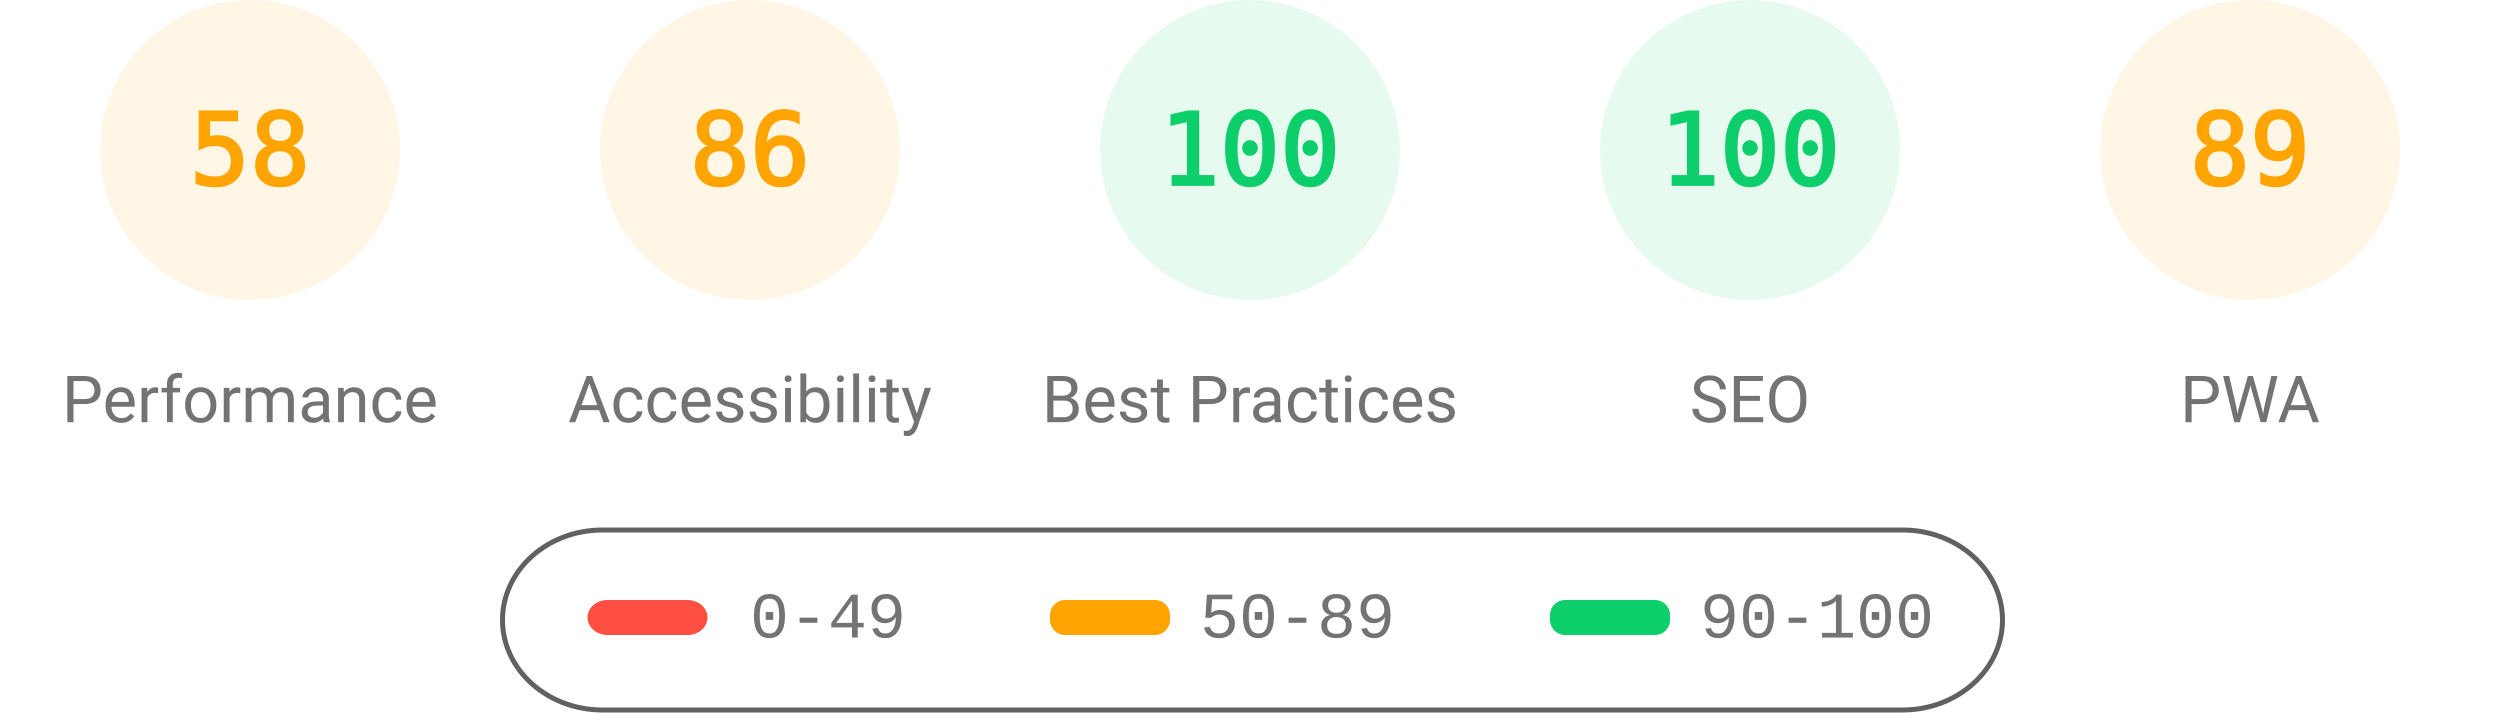
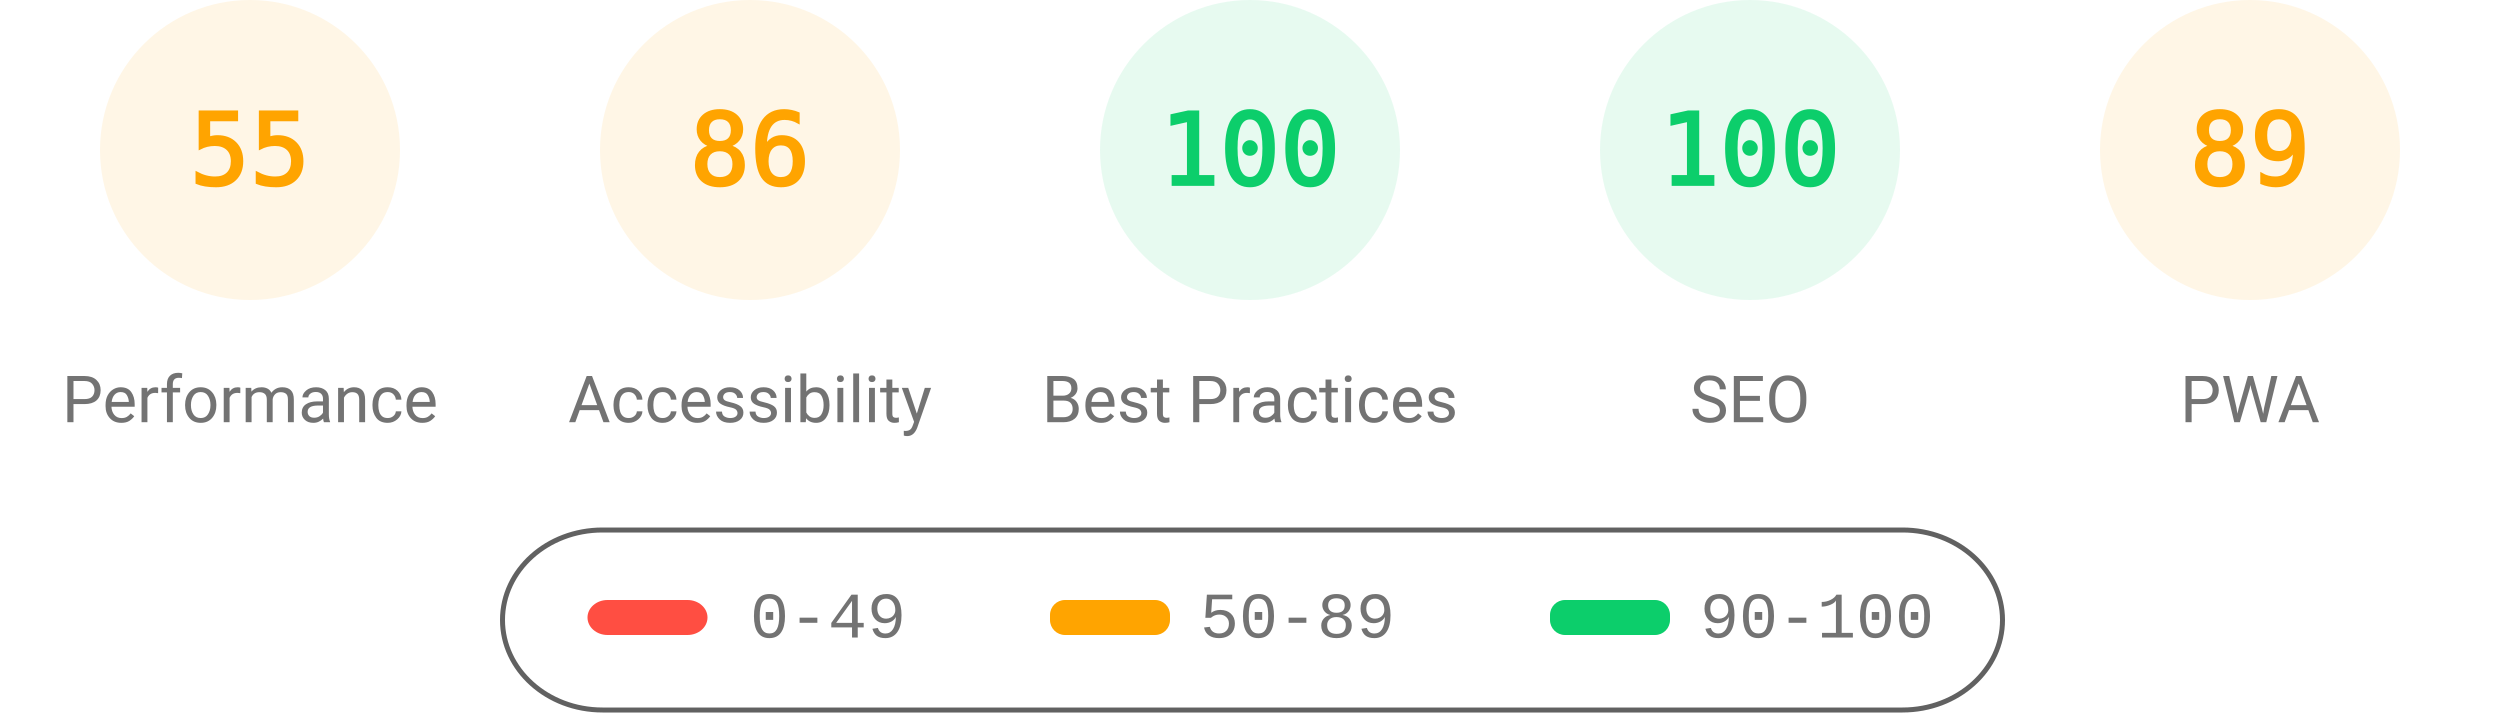
<svg xmlns="http://www.w3.org/2000/svg" fill="none" width="1000" height="285">
  <style>.gauge-base{opacity:.1}.gauge-arc{fill:none;animation-delay:250ms;stroke-linecap:round;transform:rotate(-90deg);transform-origin:100px 60px;animation:load-gauge 1s ease forwards}.guage-text{font-size:40px;font-family:monospace;text-align:center}.guage-red{color:#ff4e42;fill:#ff4e42;stroke:#ff4e42}.guage-orange{color:#ffa400;fill:#ffa400;stroke:#ffa400}.guage-green{color:#0cce6b;fill:#0cce6b;stroke:#0cce6b}.guage-undefined{color:#5c5c5c;fill:#5c5c5c;stroke:#5c5c5c}.guage-title{color:#737373;fill:#737373;stroke:none;font-size:26px;line-height:26px;font-family:Roboto,Halvetica,Arial,sans-serif}@keyframes load-gauge{from{stroke-dasharray:0 352.858}}</style>
  <svg class="guage-div guage-perf guage-orange" viewBox="0 0 200 200" width="200" height="200">
    <circle class="gauge-base" r="56" cx="100" cy="60" stroke-width="8" />
-     <circle class="gauge-arc guage-arc-1" r="56" cx="100" cy="60" stroke-width="8" style="stroke-dasharray:204.078,351.858" />
-     <text class="guage-text" x="100" y="60" alignment-baseline="central" dominant-baseline="central" text-anchor="middle">58</text>
+     <circle class="gauge-arc guage-arc-1" r="56" cx="100" cy="60" stroke-width="8" style="stroke-dasharray:193.522,351.858" />
+     <text class="guage-text" x="100" y="60" alignment-baseline="central" dominant-baseline="central" text-anchor="middle">55</text>
    <text class="guage-title" x="100" y="160" alignment-baseline="central" dominant-baseline="central" text-anchor="middle">Performance</text>
  </svg>
  <svg class="guage-div guage-acc guage-orange" viewBox="0 0 200 200" width="200" height="200" x="200">
    <circle class="gauge-base" r="56" cx="100" cy="60" stroke-width="8" />
    <circle class="gauge-arc guage-arc-2" r="56" cx="100" cy="60" stroke-width="8" style="stroke-dasharray:302.598,351.858" />
    <text class="guage-text" x="100" y="60" alignment-baseline="central" dominant-baseline="central" text-anchor="middle">86</text>
    <text class="guage-title" x="100" y="160" alignment-baseline="central" dominant-baseline="central" text-anchor="middle">Accessibility</text>
  </svg>
  <svg class="guage-div guage-best guage-green" viewBox="0 0 200 200" width="200" height="200" x="400">
    <circle class="gauge-base" r="56" cx="100" cy="60" stroke-width="8" />
    <circle class="gauge-arc guage-arc-3" r="56" cx="100" cy="60" stroke-width="8" style="stroke-dasharray:351.858,351.858" />
    <text class="guage-text" x="100" y="60" alignment-baseline="central" dominant-baseline="central" text-anchor="middle">100</text>
    <text class="guage-title" x="100" y="160" alignment-baseline="central" dominant-baseline="central" text-anchor="middle">Best Practices</text>
  </svg>
  <svg class="guage-div guage-seo guage-green" viewBox="0 0 200 200" width="200" height="200" x="600">
    <circle class="gauge-base" r="56" cx="100" cy="60" stroke-width="8" />
    <circle class="gauge-arc guage-arc-4" r="56" cx="100" cy="60" stroke-width="8" style="stroke-dasharray:351.858,351.858" />
    <text class="guage-text" x="100" y="60" alignment-baseline="central" dominant-baseline="central" text-anchor="middle">100</text>
    <text class="guage-title" x="100" y="160" alignment-baseline="central" dominant-baseline="central" text-anchor="middle">SEO</text>
  </svg>
  <svg class="guage-div guage-pwa guage-orange" viewBox="0 0 200 200" width="200" height="200" x="800">
    <circle class="gauge-base" r="56" cx="100" cy="60" stroke-width="8" />
    <circle class="gauge-arc guage-arc-4" r="56" cx="100" cy="60" stroke-width="8" style="stroke-dasharray:313.154,351.858" />
    <text class="guage-text" x="100" y="60" alignment-baseline="central" dominant-baseline="central" text-anchor="middle">89</text>
    <text class="guage-title" x="100" y="160" alignment-baseline="central" dominant-baseline="central" text-anchor="middle">PWA</text>
  </svg>
  <svg width="604" height="76" x="200" y="210">
    <path fill="none" id="canvas_background" d="M-1-1h604v80H-1z" />
    <rect fill-opacity="0" stroke="#616161" stroke-width="2" rx="40" id="svg_2" height="72" width="600" y="2" x="1" fill="#000" />
    <rect stroke="#000" rx="8" id="svg_3" height="14" width="48" y="30" x="35" stroke-opacity="null" stroke-width="0" fill="#ff4e42" />
    <rect stroke="#000" rx="6" id="svg_4" height="14" width="48" y="30" x="220" stroke-opacity="null" stroke-width="0" fill="#ffa400" />
    <rect stroke="#000" rx="6" id="svg_5" height="14" width="48" y="30" x="420" stroke-opacity="null" stroke-width="0" fill="#0cce6b" />
    <text xml:space="preserve" text-anchor="start" font-family="'Courier New', Courier, monospace" font-size="26" id="svg_6" y="45" x="100" stroke-opacity="null" stroke-width="0" stroke="#000" fill="#737373">0-49</text>
    <text xml:space="preserve" text-anchor="start" font-family="'Courier New', Courier, monospace" font-size="26" id="svg_7" y="45" x="280" stroke-opacity="null" stroke-width="0" stroke="#000" fill="#737373">50-89</text>
    <text xml:space="preserve" text-anchor="start" font-family="'Courier New', Courier, monospace" font-size="26" id="svg_8" y="45" x="480" stroke-opacity="null" stroke-width="0" stroke="#000" fill="#737373">90-100</text>
  </svg>
</svg>
